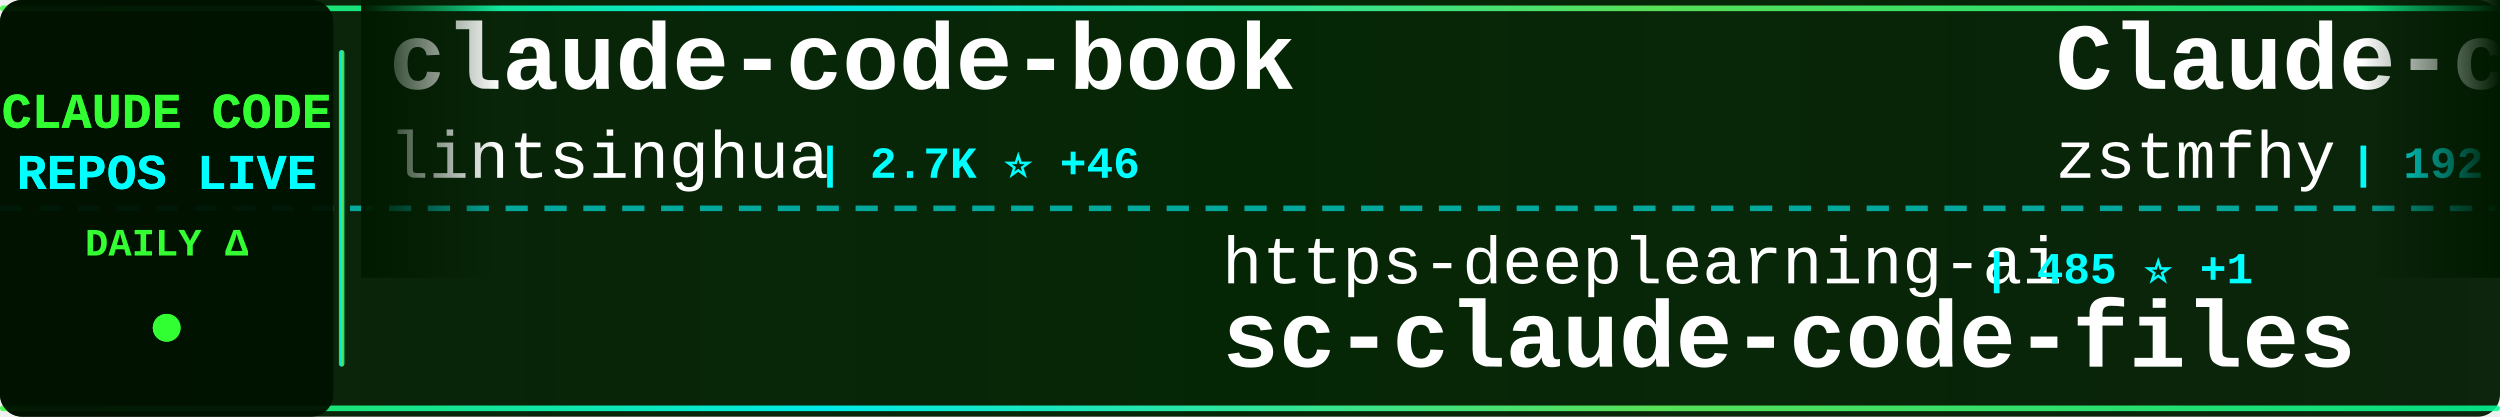
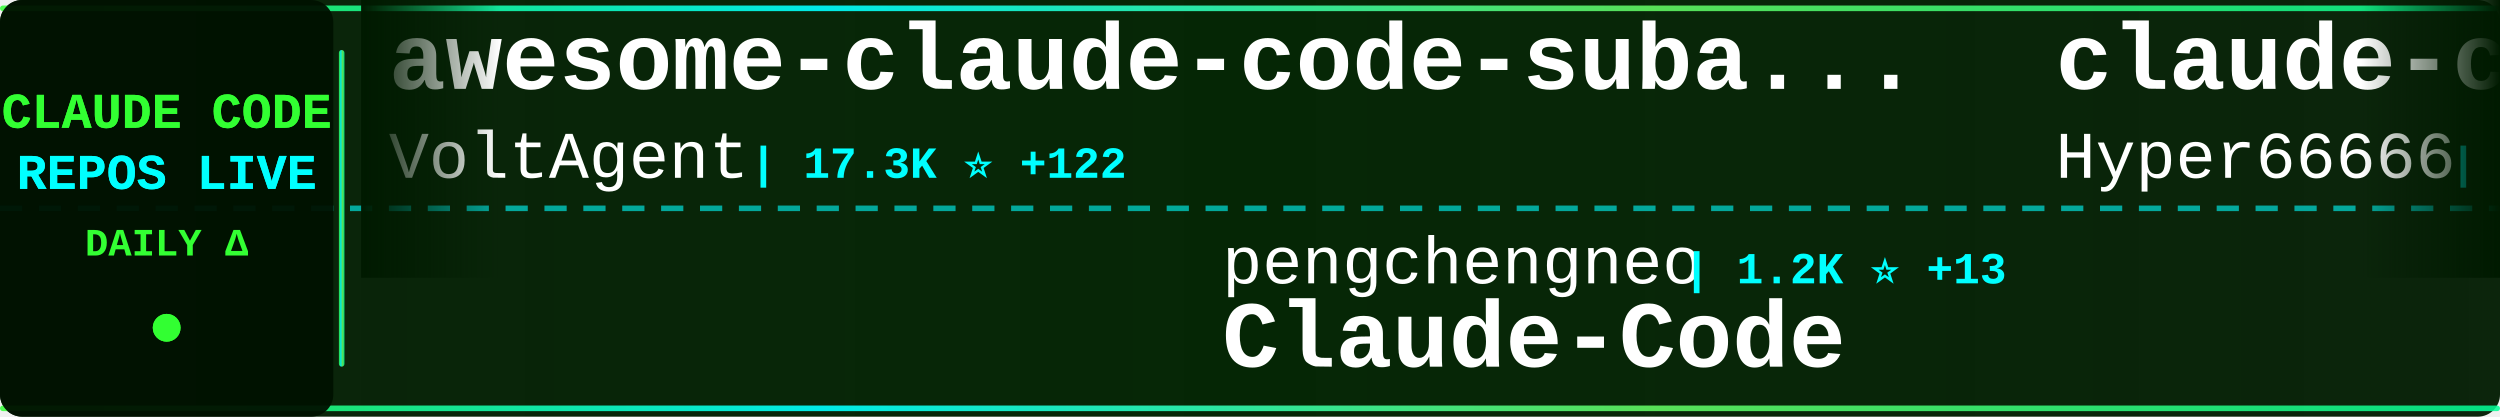
<svg xmlns="http://www.w3.org/2000/svg" width="900" height="150">
  <defs>
    <linearGradient id="tickerBg" x1="0%" y1="0%" x2="100%" y2="0%">
      <stop offset="0%" style="stop-color:#001a00;stop-opacity:0.95" />
      <stop offset="50%" style="stop-color:#002200;stop-opacity:0.98" />
      <stop offset="100%" style="stop-color:#001a00;stop-opacity:0.95" />
    </linearGradient>
    <linearGradient id="borderGrad" x1="0%" y1="0%" x2="100%" y2="0%">
      <stop offset="0%" style="stop-color:#33ff33;stop-opacity:0.85">
        <animate attributeName="stop-opacity" values="0.85;1;0.85" dur="2s" repeatCount="indefinite" />
      </stop>
      <stop offset="33%" style="stop-color:#00ffff;stop-opacity:0.9">
        <animate attributeName="stop-opacity" values="0.9;1;0.9" dur="2.2s" repeatCount="indefinite" />
      </stop>
      <stop offset="66%" style="stop-color:#66ff66;stop-opacity:0.85">
        <animate attributeName="stop-opacity" values="0.85;1;0.85" dur="1.8s" repeatCount="indefinite" />
      </stop>
      <stop offset="100%" style="stop-color:#00ff99;stop-opacity:0.85">
        <animate attributeName="stop-opacity" values="0.85;1;0.85" dur="2s" repeatCount="indefinite" />
      </stop>
    </linearGradient>
    <filter id="textGlow">
      <feGaussianBlur stdDeviation="0.1" result="coloredBlur" />
      <feMerge>
        <feMergeNode in="coloredBlur" />
        <feMergeNode in="SourceGraphic" />
      </feMerge>
    </filter>
    <filter id="metricGlow">
      <feGaussianBlur stdDeviation="0.2" result="coloredBlur" />
      <feMerge>
        <feMergeNode in="coloredBlur" />
        <feMergeNode in="SourceGraphic" />
      </feMerge>
    </filter>
    <linearGradient id="leftFade" x1="0%" y1="0%" x2="100%" y2="0%">
      <stop offset="0%" style="stop-color:#001a00;stop-opacity:1" />
      <stop offset="100%" style="stop-color:#001a00;stop-opacity:0" />
    </linearGradient>
    <linearGradient id="rightFade" x1="0%" y1="0%" x2="100%" y2="0%">
      <stop offset="0%" style="stop-color:#001a00;stop-opacity:0" />
      <stop offset="100%" style="stop-color:#001a00;stop-opacity:1" />
    </linearGradient>
  </defs>
  <rect width="900" height="150" fill="url(#tickerBg)" rx="8" />
  <rect x="0" y="2" width="900" height="2" fill="url(#borderGrad)" rx="1" />
  <rect x="0" y="146" width="900" height="2" fill="url(#borderGrad)" rx="1" />
  <line x1="0" y1="75" x2="900" y2="75" stroke="#00ffff" stroke-width="2" stroke-dasharray="8 6" opacity="0.6" />
  <rect x="0" y="0" width="120" height="150" fill="#001100" opacity="0.95" rx="8" />
  <text x="60" y="46" font-family="'Courier New', monospace" font-size="18" font-weight="bold" fill="#33ff33" text-anchor="middle" filter="url(#textGlow)">
    CLAUDE CODE
  </text>
  <text x="60" y="68" font-family="'Courier New', monospace" font-size="18" font-weight="bold" fill="#00ffff" text-anchor="middle" filter="url(#textGlow)">
    REPOS LIVE
  </text>
  <text x="60" y="92" font-family="'Courier New', monospace" font-size="14" font-weight="bold" fill="#33ff33" text-anchor="middle">
    DAILY Δ
  </text>
  <circle cx="60" cy="118" r="5" fill="#33ff33" filter="url(#metricGlow)">
    <animate attributeName="r" values="4;6;4" dur="1.5s" repeatCount="indefinite" />
    <animate attributeName="opacity" values="0.6;1;0.6" dur="1.5s" repeatCount="indefinite" />
  </circle>
  <rect x="122" y="18" width="2" height="114" fill="url(#borderGrad)" rx="1" />
  <clipPath id="tickerClip">
    <rect x="130" y="0" width="770" height="150" />
  </clipPath>
  <g clip-path="url(#tickerClip)">
    <g id="tickerItems">
      <animateTransform attributeName="transform" attributeType="XML" type="translate" from="0 0" to="-3000 0" dur="54s" repeatCount="indefinite" />
      <g transform="translate(0, 0)">
-         <text x="140" y="32" font-family="'Courier New', monospace" font-size="34" font-weight="bold" fill="#ffffff">claude-code-book</text>
-         <text x="140" y="64" font-family="'Courier New', monospace" font-size="24" font-weight="normal" fill="#ffffff" opacity="1.0">lintsinghua</text>
-         <text x="294" y="64" font-family="'Courier New', monospace" font-size="16" font-weight="bold" fill="#00ffff"> | 2.7K ⭐ +46</text>
+         <text x="140" y="32" font-family="'Courier New', monospace" font-size="34" font-weight="bold" fill="#ffffff">awesome-claude-code-suba...</text>
+         <text x="140" y="64" font-family="'Courier New', monospace" font-size="24" font-weight="normal" fill="#ffffff" opacity="1.0">VoltAgent</text>
+         <text x="270" y="64" font-family="'Courier New', monospace" font-size="16" font-weight="bold" fill="#00ffff"> | 17.3K ⭐ +122</text>
      </g>
      <g transform="translate(300, 0)">
-         <text x="140" y="102" font-family="'Courier New', monospace" font-size="24" font-weight="normal" fill="#ffffff" opacity="1.0">https-deeplearning-ai</text>
-         <text x="414" y="102" font-family="'Courier New', monospace" font-size="16" font-weight="bold" fill="#00ffff"> | 485 ⭐ +1</text>
-         <text x="140" y="132" font-family="'Courier New', monospace" font-size="34" font-weight="bold" fill="#ffffff">sc-claude-code-files</text>
+         <text x="140" y="102" font-family="'Courier New', monospace" font-size="24" font-weight="normal" fill="#ffffff" opacity="1.0">pengchengneo</text>
+         <text x="306" y="102" font-family="'Courier New', monospace" font-size="16" font-weight="bold" fill="#00ffff"> | 1.2K ⭐ +13</text>
+         <text x="140" y="132" font-family="'Courier New', monospace" font-size="34" font-weight="bold" fill="#ffffff">Claude-Code</text>
      </g>
      <g transform="translate(600, 0)">
-         <text x="140" y="32" font-family="'Courier New', monospace" font-size="34" font-weight="bold" fill="#ffffff">Claude-code</text>
-         <text x="140" y="64" font-family="'Courier New', monospace" font-size="24" font-weight="normal" fill="#ffffff" opacity="1.0">zstmfhy</text>
-         <text x="246" y="64" font-family="'Courier New', monospace" font-size="16" font-weight="bold" fill="#00ffff"> | 192 ⭐ +1</text>
+         <text x="140" y="32" font-family="'Courier New', monospace" font-size="34" font-weight="bold" fill="#ffffff">claude-code-sourcemap</text>
+         <text x="140" y="64" font-family="'Courier New', monospace" font-size="24" font-weight="normal" fill="#ffffff" opacity="1.0">Hyper66666</text>
+         <text x="282" y="64" font-family="'Courier New', monospace" font-size="16" font-weight="bold" fill="#00ffff"> | 206 ⭐</text>
      </g>
      <g transform="translate(900, 0)">
-         <text x="140" y="102" font-family="'Courier New', monospace" font-size="24" font-weight="normal" fill="#ffffff" opacity="1.0">andrew-kramer-inno</text>
-         <text x="378" y="102" font-family="'Courier New', monospace" font-size="16" font-weight="bold" fill="#00ffff"> | 567 ⭐ +1</text>
-         <text x="140" y="132" font-family="'Courier New', monospace" font-size="34" font-weight="bold" fill="#ffffff">claude-code-source-build</text>
+         <text x="140" y="102" font-family="'Courier New', monospace" font-size="24" font-weight="normal" fill="#ffffff" opacity="1.0">RichardAtCT</text>
+         <text x="294" y="102" font-family="'Courier New', monospace" font-size="16" font-weight="bold" fill="#00ffff"> | 2.4K ⭐ +9</text>
+         <text x="140" y="132" font-family="'Courier New', monospace" font-size="34" font-weight="bold" fill="#ffffff">claude-code-telegram</text>
      </g>
      <g transform="translate(1200, 0)">
-         <text x="140" y="32" font-family="'Courier New', monospace" font-size="34" font-weight="bold" fill="#ffffff">Claude-Code-Source-Study</text>
-         <text x="140" y="64" font-family="'Courier New', monospace" font-size="24" font-weight="normal" fill="#ffffff" opacity="1.0">luyao618</text>
-         <text x="258" y="64" font-family="'Courier New', monospace" font-size="16" font-weight="bold" fill="#00ffff"> | 1.1K ⭐ +19</text>
+         <text x="140" y="32" font-family="'Courier New', monospace" font-size="34" font-weight="bold" fill="#ffffff">claude-code-router</text>
+         <text x="140" y="64" font-family="'Courier New', monospace" font-size="24" font-weight="normal" fill="#ffffff" opacity="1.0">musistudio</text>
+         <text x="282" y="64" font-family="'Courier New', monospace" font-size="16" font-weight="bold" fill="#00ffff"> | 32.2K ⭐ +102</text>
      </g>
      <g transform="translate(1500, 0)">
-         <text x="140" y="102" font-family="'Courier New', monospace" font-size="24" font-weight="normal" fill="#ffffff" opacity="1.0">wanshuiyin</text>
-         <text x="282" y="102" font-family="'Courier New', monospace" font-size="16" font-weight="bold" fill="#00ffff"> | 6.6K ⭐ +128</text>
-         <text x="140" y="132" font-family="'Courier New', monospace" font-size="34" font-weight="bold" fill="#ffffff">Auto-claude-code-researc...</text>
+         <text x="140" y="102" font-family="'Courier New', monospace" font-size="24" font-weight="normal" fill="#ffffff" opacity="1.0">Maciek-roboblog</text>
+         <text x="342" y="102" font-family="'Courier New', monospace" font-size="16" font-weight="bold" fill="#00ffff"> | 7.5K ⭐ +26</text>
+         <text x="140" y="132" font-family="'Courier New', monospace" font-size="34" font-weight="bold" fill="#ffffff">Claude-Code-Usage-Monito...</text>
      </g>
      <g transform="translate(1800, 0)">
-         <text x="140" y="32" font-family="'Courier New', monospace" font-size="34" font-weight="bold" fill="#ffffff">claude-code-proxy</text>
-         <text x="140" y="64" font-family="'Courier New', monospace" font-size="24" font-weight="normal" fill="#ffffff" opacity="1.0">fuergaosi233</text>
-         <text x="306" y="64" font-family="'Courier New', monospace" font-size="16" font-weight="bold" fill="#00ffff"> | 2.4K ⭐ +7</text>
+         <text x="140" y="32" font-family="'Courier New', monospace" font-size="34" font-weight="bold" fill="#ffffff">antigravity-awesome-skil...</text>
+         <text x="140" y="64" font-family="'Courier New', monospace" font-size="24" font-weight="normal" fill="#ffffff" opacity="1.0">sickn33</text>
+         <text x="246" y="64" font-family="'Courier New', monospace" font-size="16" font-weight="bold" fill="#00ffff"> | 32.9K ⭐ +330</text>
      </g>
      <g transform="translate(2100, 0)">
+         <text x="140" y="102" font-family="'Courier New', monospace" font-size="24" font-weight="normal" fill="#ffffff" opacity="1.0">anthropics</text>
+         <text x="282" y="102" font-family="'Courier New', monospace" font-size="16" font-weight="bold" fill="#00ffff"> | 4.2K ⭐ +18</text>
+         <text x="140" y="132" font-family="'Courier New', monospace" font-size="34" font-weight="bold" fill="#ffffff">claude-code-security-rev...</text>
+       </g>
+       <g transform="translate(2400, 0)">
+         <text x="140" y="32" font-family="'Courier New', monospace" font-size="34" font-weight="bold" fill="#ffffff">claude-code-from-source</text>
+         <text x="140" y="64" font-family="'Courier New', monospace" font-size="24" font-weight="normal" fill="#ffffff" opacity="1.0">alejandrobalderas</text>
+         <text x="366" y="64" font-family="'Courier New', monospace" font-size="16" font-weight="bold" fill="#00ffff"> | 1.4K ⭐ +124</text>
+       </g>
+       <g transform="translate(2700, 0)">
        <text x="140" y="102" font-family="'Courier New', monospace" font-size="24" font-weight="normal" fill="#ffffff" opacity="1.0">ChinaSiro</text>
-         <text x="270" y="102" font-family="'Courier New', monospace" font-size="16" font-weight="bold" fill="#00ffff"> | 8.8K ⭐ +33</text>
+         <text x="270" y="102" font-family="'Courier New', monospace" font-size="16" font-weight="bold" fill="#00ffff"> | 8.9K ⭐ +33</text>
        <text x="140" y="132" font-family="'Courier New', monospace" font-size="34" font-weight="bold" fill="#ffffff">claude-code-sourcemap</text>
      </g>
-       <g transform="translate(2400, 0)">
-         <text x="140" y="32" font-family="'Courier New', monospace" font-size="34" font-weight="bold" fill="#ffffff">claude-code-settings</text>
-         <text x="140" y="64" font-family="'Courier New', monospace" font-size="24" font-weight="normal" fill="#ffffff" opacity="1.0">feiskyer</text>
-         <text x="258" y="64" font-family="'Courier New', monospace" font-size="16" font-weight="bold" fill="#00ffff"> | 1.4K ⭐ +3</text>
-       </g>
-       <g transform="translate(2700, 0)">
-         <text x="140" y="102" font-family="'Courier New', monospace" font-size="24" font-weight="normal" fill="#ffffff" opacity="1.0">zebbern</text>
-         <text x="246" y="102" font-family="'Courier New', monospace" font-size="16" font-weight="bold" fill="#00ffff"> | 3.9K ⭐ +5</text>
-         <text x="140" y="132" font-family="'Courier New', monospace" font-size="34" font-weight="bold" fill="#ffffff">claude-code-guide</text>
-       </g>
      <g transform="translate(3000, 0)">
-         <text x="140" y="32" font-family="'Courier New', monospace" font-size="34" font-weight="bold" fill="#ffffff">claude-code-book</text>
-         <text x="140" y="64" font-family="'Courier New', monospace" font-size="24" font-weight="normal" fill="#ffffff" opacity="1.0">lintsinghua</text>
-         <text x="294" y="64" font-family="'Courier New', monospace" font-size="16" font-weight="bold" fill="#00ffff"> | 2.7K ⭐ +46</text>
+         <text x="140" y="32" font-family="'Courier New', monospace" font-size="34" font-weight="bold" fill="#ffffff">awesome-claude-code-suba...</text>
+         <text x="140" y="64" font-family="'Courier New', monospace" font-size="24" font-weight="normal" fill="#ffffff" opacity="1.0">VoltAgent</text>
+         <text x="270" y="64" font-family="'Courier New', monospace" font-size="16" font-weight="bold" fill="#00ffff"> | 17.3K ⭐ +122</text>
      </g>
      <g transform="translate(3300, 0)">
-         <text x="140" y="102" font-family="'Courier New', monospace" font-size="24" font-weight="normal" fill="#ffffff" opacity="1.0">https-deeplearning-ai</text>
-         <text x="414" y="102" font-family="'Courier New', monospace" font-size="16" font-weight="bold" fill="#00ffff"> | 485 ⭐ +1</text>
-         <text x="140" y="132" font-family="'Courier New', monospace" font-size="34" font-weight="bold" fill="#ffffff">sc-claude-code-files</text>
+         <text x="140" y="102" font-family="'Courier New', monospace" font-size="24" font-weight="normal" fill="#ffffff" opacity="1.0">pengchengneo</text>
+         <text x="306" y="102" font-family="'Courier New', monospace" font-size="16" font-weight="bold" fill="#00ffff"> | 1.2K ⭐ +13</text>
+         <text x="140" y="132" font-family="'Courier New', monospace" font-size="34" font-weight="bold" fill="#ffffff">Claude-Code</text>
      </g>
      <g transform="translate(3600, 0)">
-         <text x="140" y="32" font-family="'Courier New', monospace" font-size="34" font-weight="bold" fill="#ffffff">Claude-code</text>
-         <text x="140" y="64" font-family="'Courier New', monospace" font-size="24" font-weight="normal" fill="#ffffff" opacity="1.0">zstmfhy</text>
-         <text x="246" y="64" font-family="'Courier New', monospace" font-size="16" font-weight="bold" fill="#00ffff"> | 192 ⭐ +1</text>
+         <text x="140" y="32" font-family="'Courier New', monospace" font-size="34" font-weight="bold" fill="#ffffff">claude-code-sourcemap</text>
+         <text x="140" y="64" font-family="'Courier New', monospace" font-size="24" font-weight="normal" fill="#ffffff" opacity="1.0">Hyper66666</text>
+         <text x="282" y="64" font-family="'Courier New', monospace" font-size="16" font-weight="bold" fill="#00ffff"> | 206 ⭐</text>
      </g>
      <g transform="translate(3900, 0)">
-         <text x="140" y="102" font-family="'Courier New', monospace" font-size="24" font-weight="normal" fill="#ffffff" opacity="1.0">andrew-kramer-inno</text>
-         <text x="378" y="102" font-family="'Courier New', monospace" font-size="16" font-weight="bold" fill="#00ffff"> | 567 ⭐ +1</text>
-         <text x="140" y="132" font-family="'Courier New', monospace" font-size="34" font-weight="bold" fill="#ffffff">claude-code-source-build</text>
+         <text x="140" y="102" font-family="'Courier New', monospace" font-size="24" font-weight="normal" fill="#ffffff" opacity="1.0">RichardAtCT</text>
+         <text x="294" y="102" font-family="'Courier New', monospace" font-size="16" font-weight="bold" fill="#00ffff"> | 2.4K ⭐ +9</text>
+         <text x="140" y="132" font-family="'Courier New', monospace" font-size="34" font-weight="bold" fill="#ffffff">claude-code-telegram</text>
      </g>
    </g>
  </g>
  <rect x="130" y="0" width="50" height="100" fill="url(#leftFade)" />
  <rect x="850" y="0" width="50" height="100" fill="url(#rightFade)" />
</svg>
